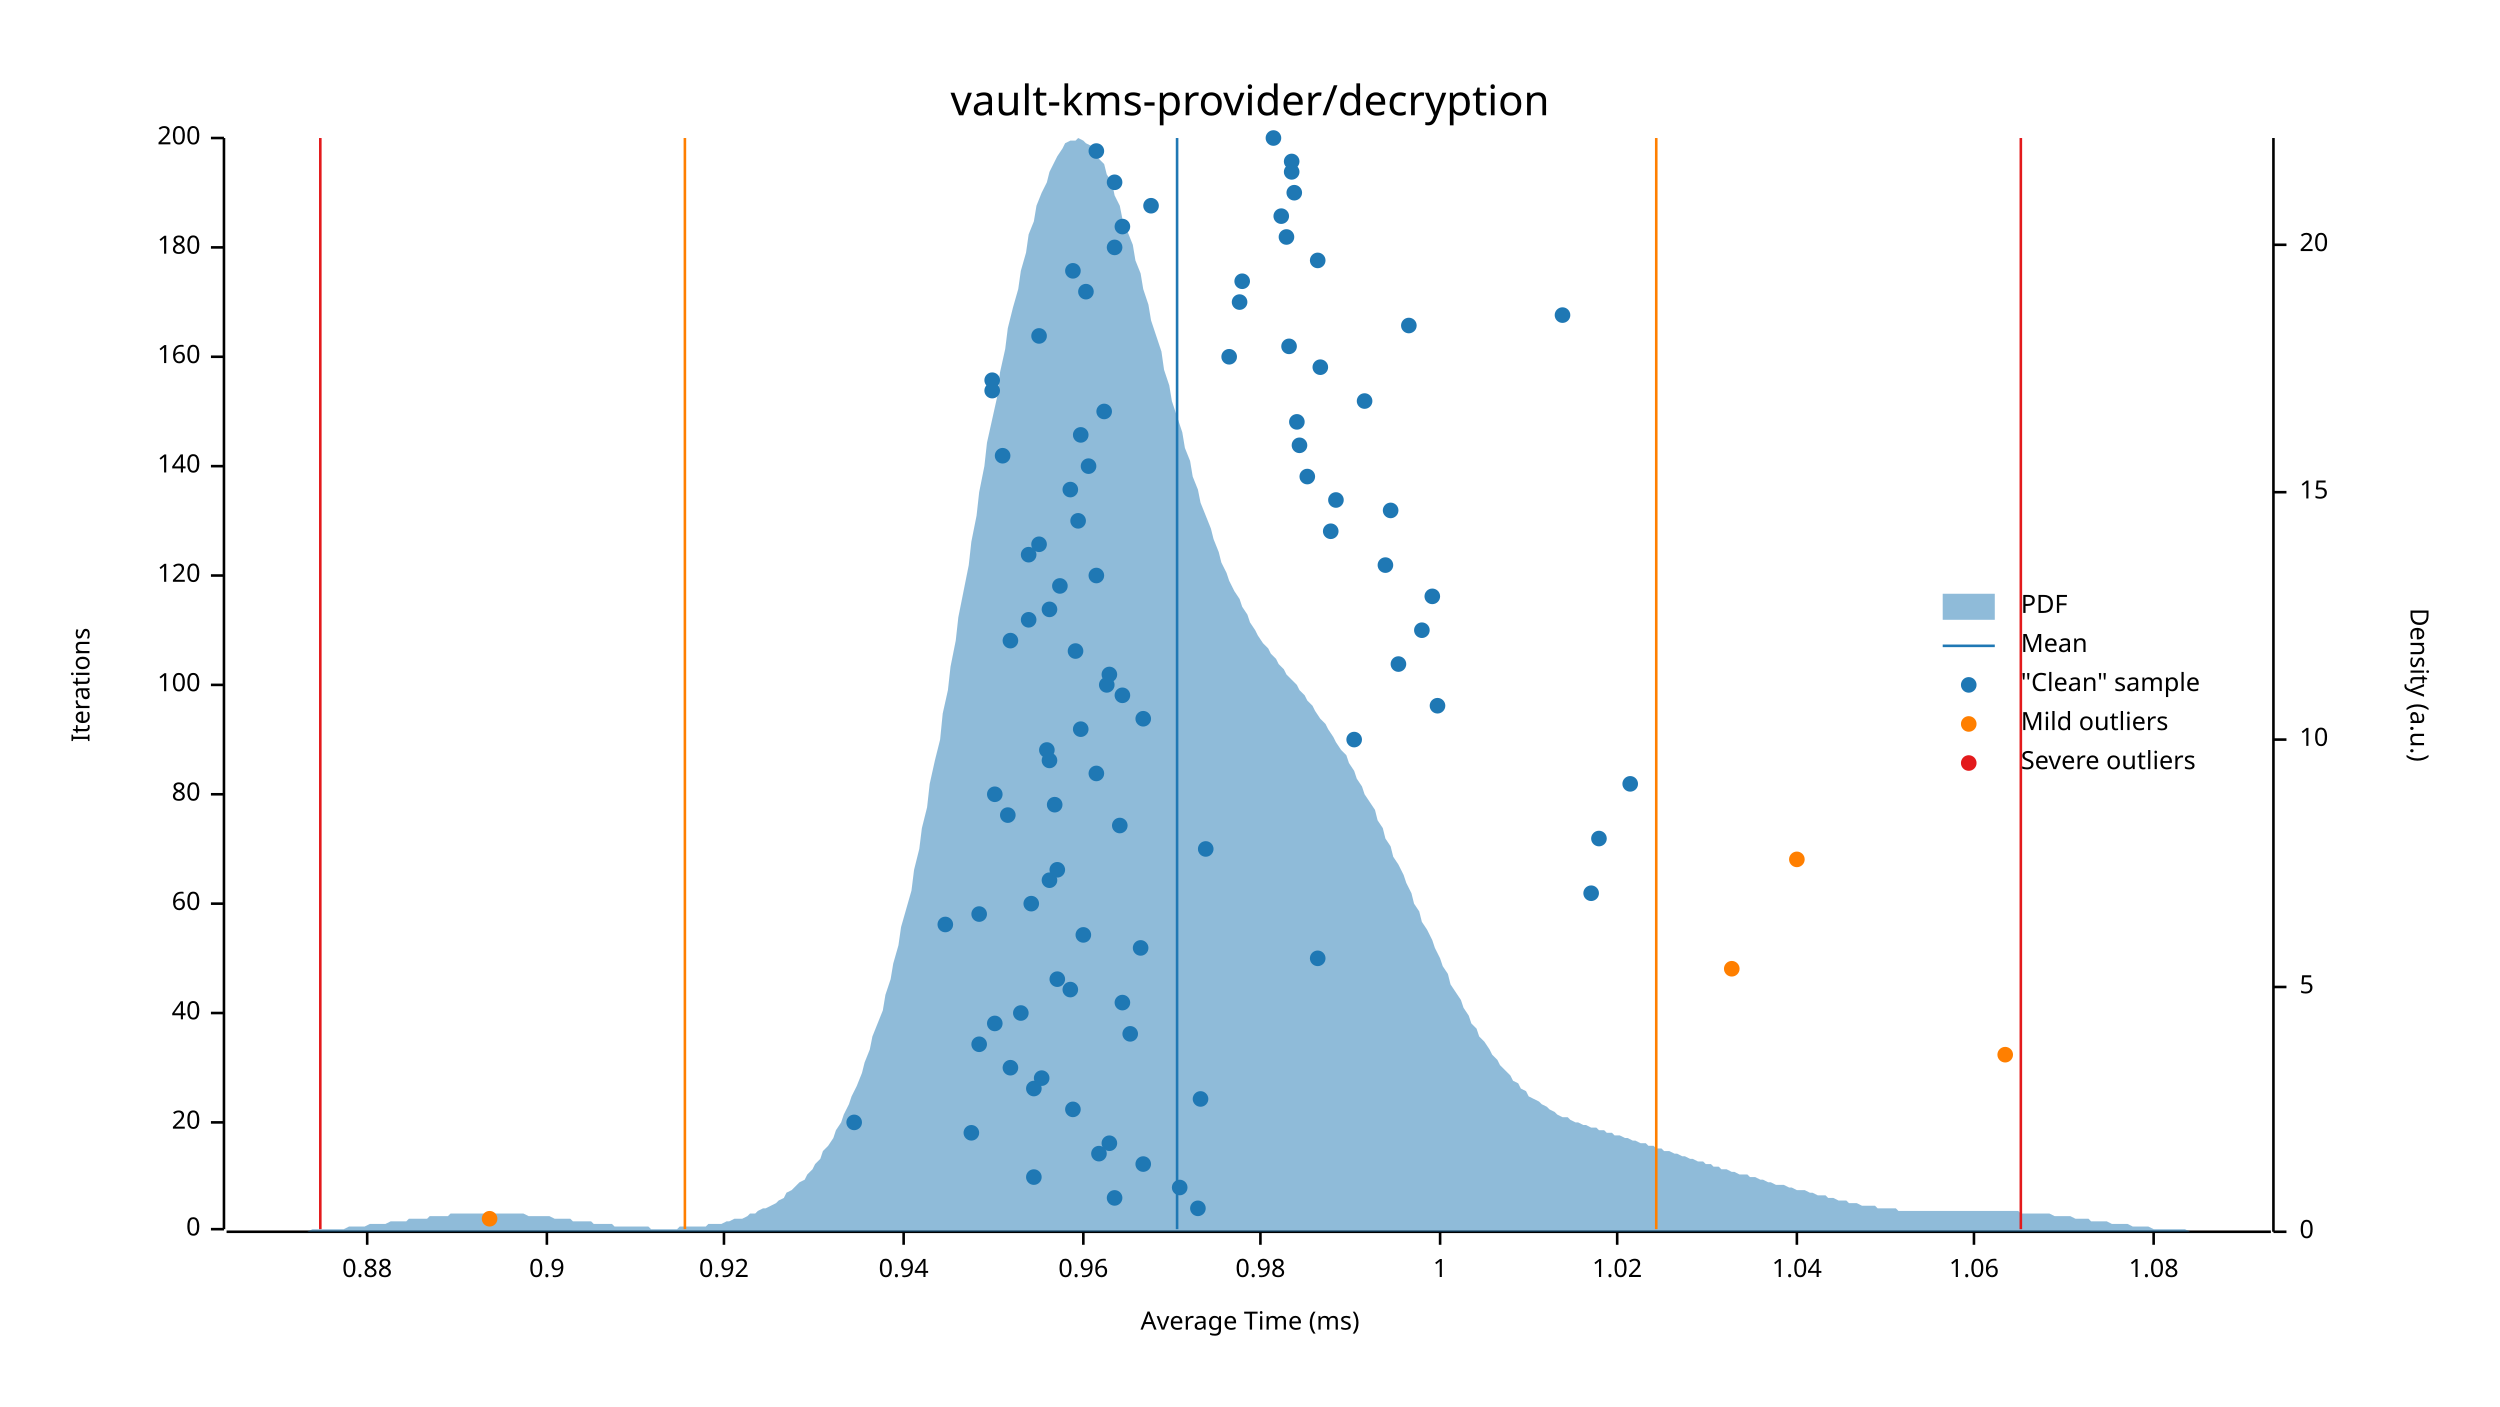
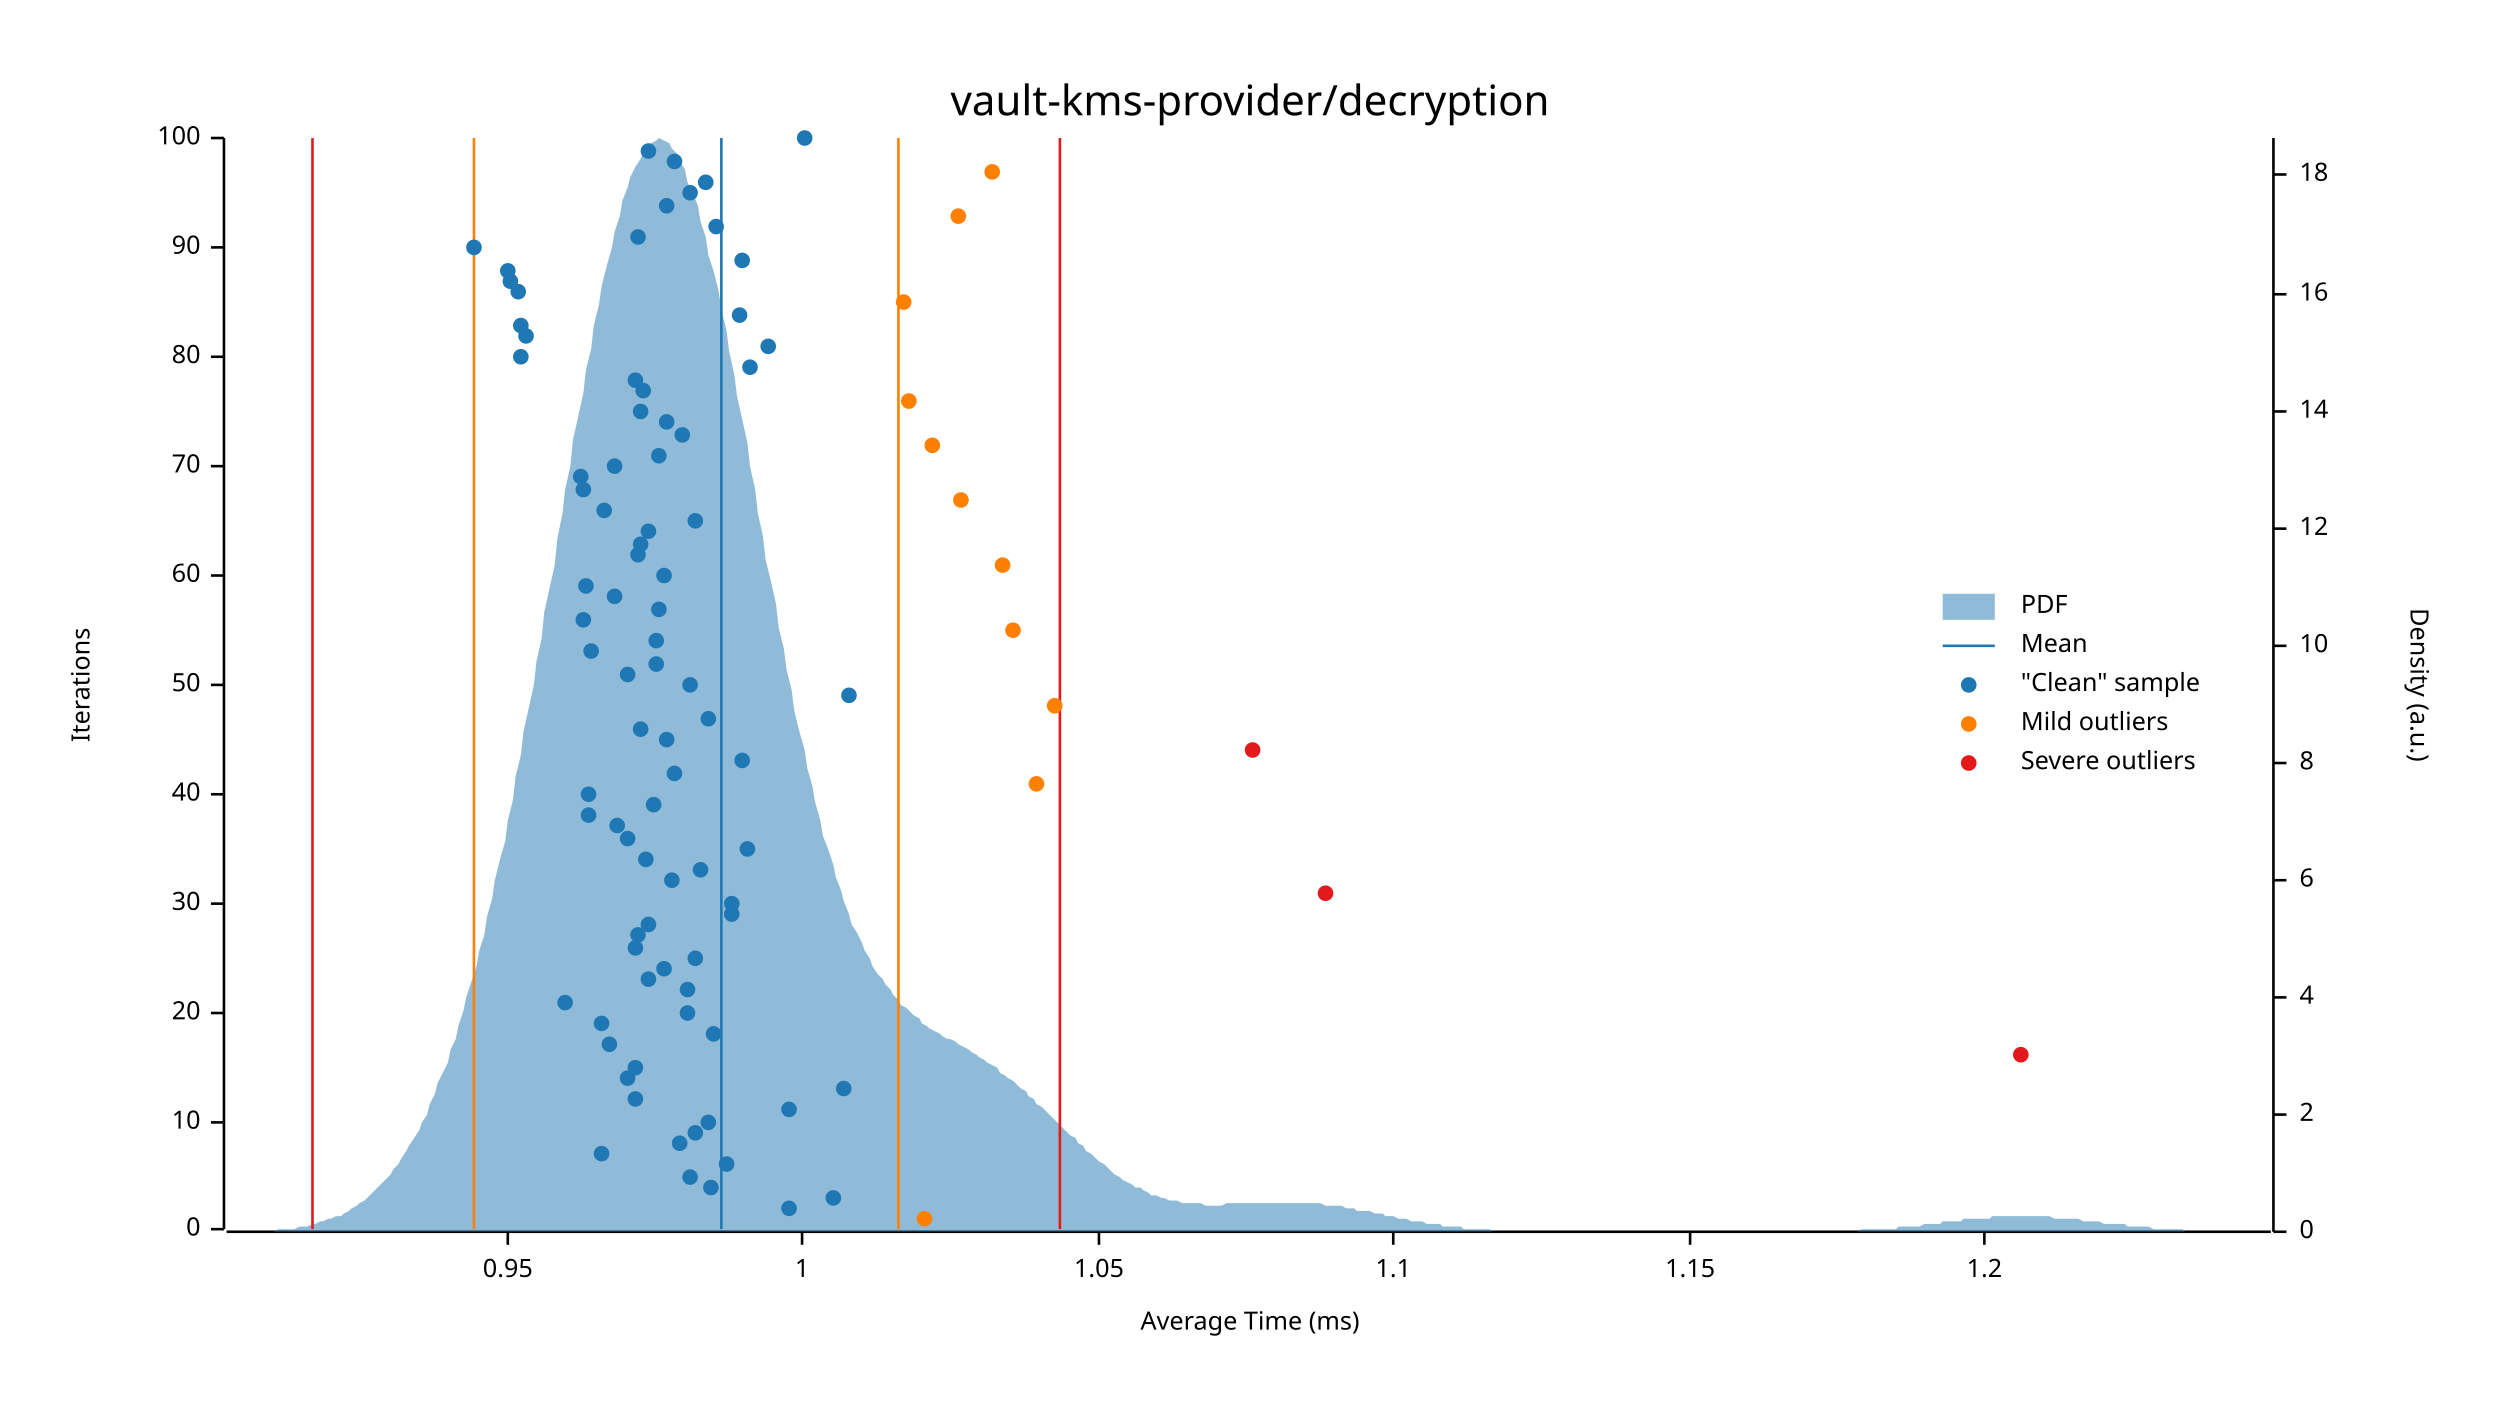
<svg xmlns="http://www.w3.org/2000/svg" width="960" height="540" viewBox="0 0 960 540">
  <text x="480" y="32" dy="0.76em" text-anchor="middle" font-family="sans-serif" font-size="16.129" opacity="1" fill="#000000">
vault-kms-provider/decryption
</text>
  <text x="27" y="263" dy="0.76em" text-anchor="middle" font-family="sans-serif" font-size="9.677" opacity="1" fill="#000000" transform="rotate(270, 27, 263)">
Iterations
</text>
  <text x="480" y="513" dy="-0.5ex" text-anchor="middle" font-family="sans-serif" font-size="9.677" opacity="1" fill="#000000">
Average Time (ms)
</text>
  <polyline fill="none" opacity="1" stroke="#000000" stroke-width="1" points="86,53 86,472 " />
  <text x="77" y="472" dy="0.5ex" text-anchor="end" font-family="sans-serif" font-size="9.677" opacity="1" fill="#000000">
0
</text>
  <polyline fill="none" opacity="1" stroke="#000000" stroke-width="1" points="81,472 86,472 " />
  <text x="77" y="431" dy="0.5ex" text-anchor="end" font-family="sans-serif" font-size="9.677" opacity="1" fill="#000000">
- 20
+ 10
</text>
  <polyline fill="none" opacity="1" stroke="#000000" stroke-width="1" points="81,431 86,431 " />
  <text x="77" y="389" dy="0.5ex" text-anchor="end" font-family="sans-serif" font-size="9.677" opacity="1" fill="#000000">
- 40
+ 20
</text>
  <polyline fill="none" opacity="1" stroke="#000000" stroke-width="1" points="81,389 86,389 " />
  <text x="77" y="347" dy="0.5ex" text-anchor="end" font-family="sans-serif" font-size="9.677" opacity="1" fill="#000000">
- 60
+ 30
</text>
  <polyline fill="none" opacity="1" stroke="#000000" stroke-width="1" points="81,347 86,347 " />
  <text x="77" y="305" dy="0.5ex" text-anchor="end" font-family="sans-serif" font-size="9.677" opacity="1" fill="#000000">
- 80
+ 40
</text>
  <polyline fill="none" opacity="1" stroke="#000000" stroke-width="1" points="81,305 86,305 " />
  <text x="77" y="263" dy="0.5ex" text-anchor="end" font-family="sans-serif" font-size="9.677" opacity="1" fill="#000000">
- 100
+ 50
</text>
  <polyline fill="none" opacity="1" stroke="#000000" stroke-width="1" points="81,263 86,263 " />
  <text x="77" y="221" dy="0.5ex" text-anchor="end" font-family="sans-serif" font-size="9.677" opacity="1" fill="#000000">
- 120
+ 60
</text>
  <polyline fill="none" opacity="1" stroke="#000000" stroke-width="1" points="81,221 86,221 " />
  <text x="77" y="179" dy="0.5ex" text-anchor="end" font-family="sans-serif" font-size="9.677" opacity="1" fill="#000000">
- 140
+ 70
</text>
  <polyline fill="none" opacity="1" stroke="#000000" stroke-width="1" points="81,179 86,179 " />
  <text x="77" y="137" dy="0.5ex" text-anchor="end" font-family="sans-serif" font-size="9.677" opacity="1" fill="#000000">
- 160
+ 80
</text>
  <polyline fill="none" opacity="1" stroke="#000000" stroke-width="1" points="81,137 86,137 " />
  <text x="77" y="95" dy="0.5ex" text-anchor="end" font-family="sans-serif" font-size="9.677" opacity="1" fill="#000000">
- 180
+ 90
</text>
  <polyline fill="none" opacity="1" stroke="#000000" stroke-width="1" points="81,95 86,95 " />
  <text x="77" y="53" dy="0.5ex" text-anchor="end" font-family="sans-serif" font-size="9.677" opacity="1" fill="#000000">
- 200
+ 100
</text>
  <polyline fill="none" opacity="1" stroke="#000000" stroke-width="1" points="81,53 86,53 " />
  <polyline fill="none" opacity="1" stroke="#000000" stroke-width="1" points="87,473 872,473 " />
-   <text x="141" y="483" dy="0.76em" text-anchor="middle" font-family="sans-serif" font-size="9.677" opacity="1" fill="#000000">
- 0.88
- </text>
-   <polyline fill="none" opacity="1" stroke="#000000" stroke-width="1" points="141,473 141,478 " />
-   <text x="210" y="483" dy="0.76em" text-anchor="middle" font-family="sans-serif" font-size="9.677" opacity="1" fill="#000000">
- 0.9
- </text>
-   <polyline fill="none" opacity="1" stroke="#000000" stroke-width="1" points="210,473 210,478 " />
-   <text x="278" y="483" dy="0.76em" text-anchor="middle" font-family="sans-serif" font-size="9.677" opacity="1" fill="#000000">
- 0.92
- </text>
-   <polyline fill="none" opacity="1" stroke="#000000" stroke-width="1" points="278,473 278,478 " />
-   <text x="347" y="483" dy="0.76em" text-anchor="middle" font-family="sans-serif" font-size="9.677" opacity="1" fill="#000000">
- 0.94
- </text>
-   <polyline fill="none" opacity="1" stroke="#000000" stroke-width="1" points="347,473 347,478 " />
-   <text x="416" y="483" dy="0.76em" text-anchor="middle" font-family="sans-serif" font-size="9.677" opacity="1" fill="#000000">
- 0.96
- </text>
-   <polyline fill="none" opacity="1" stroke="#000000" stroke-width="1" points="416,473 416,478 " />
-   <text x="484" y="483" dy="0.76em" text-anchor="middle" font-family="sans-serif" font-size="9.677" opacity="1" fill="#000000">
- 0.98
- </text>
-   <polyline fill="none" opacity="1" stroke="#000000" stroke-width="1" points="484,473 484,478 " />
-   <text x="553" y="483" dy="0.76em" text-anchor="middle" font-family="sans-serif" font-size="9.677" opacity="1" fill="#000000">
+   <text x="195" y="483" dy="0.76em" text-anchor="middle" font-family="sans-serif" font-size="9.677" opacity="1" fill="#000000">
+ 0.95
+ </text>
+   <polyline fill="none" opacity="1" stroke="#000000" stroke-width="1" points="195,473 195,478 " />
+   <text x="308" y="483" dy="0.76em" text-anchor="middle" font-family="sans-serif" font-size="9.677" opacity="1" fill="#000000">
1
</text>
-   <polyline fill="none" opacity="1" stroke="#000000" stroke-width="1" points="553,473 553,478 " />
-   <text x="621" y="483" dy="0.76em" text-anchor="middle" font-family="sans-serif" font-size="9.677" opacity="1" fill="#000000">
- 1.02
- </text>
-   <polyline fill="none" opacity="1" stroke="#000000" stroke-width="1" points="621,473 621,478 " />
-   <text x="690" y="483" dy="0.76em" text-anchor="middle" font-family="sans-serif" font-size="9.677" opacity="1" fill="#000000">
- 1.04
- </text>
-   <polyline fill="none" opacity="1" stroke="#000000" stroke-width="1" points="690,473 690,478 " />
-   <text x="758" y="483" dy="0.76em" text-anchor="middle" font-family="sans-serif" font-size="9.677" opacity="1" fill="#000000">
- 1.06
- </text>
-   <polyline fill="none" opacity="1" stroke="#000000" stroke-width="1" points="758,473 758,478 " />
-   <text x="827" y="483" dy="0.76em" text-anchor="middle" font-family="sans-serif" font-size="9.677" opacity="1" fill="#000000">
- 1.08
- </text>
-   <polyline fill="none" opacity="1" stroke="#000000" stroke-width="1" points="827,473 827,478 " />
+   <polyline fill="none" opacity="1" stroke="#000000" stroke-width="1" points="308,473 308,478 " />
+   <text x="422" y="483" dy="0.76em" text-anchor="middle" font-family="sans-serif" font-size="9.677" opacity="1" fill="#000000">
+ 1.05
+ </text>
+   <polyline fill="none" opacity="1" stroke="#000000" stroke-width="1" points="422,473 422,478 " />
+   <text x="535" y="483" dy="0.76em" text-anchor="middle" font-family="sans-serif" font-size="9.677" opacity="1" fill="#000000">
+ 1.1
+ </text>
+   <polyline fill="none" opacity="1" stroke="#000000" stroke-width="1" points="535,473 535,478 " />
+   <text x="649" y="483" dy="0.76em" text-anchor="middle" font-family="sans-serif" font-size="9.677" opacity="1" fill="#000000">
+ 1.15
+ </text>
+   <polyline fill="none" opacity="1" stroke="#000000" stroke-width="1" points="649,473 649,478 " />
+   <text x="762" y="483" dy="0.76em" text-anchor="middle" font-family="sans-serif" font-size="9.677" opacity="1" fill="#000000">
+ 1.2
+ </text>
+   <polyline fill="none" opacity="1" stroke="#000000" stroke-width="1" points="762,473 762,478 " />
  <text x="933" y="263" dy="0.76em" text-anchor="middle" font-family="sans-serif" font-size="9.677" opacity="1" fill="#000000" transform="rotate(90, 933, 263)">
Density (a.u.)
</text>
  <polyline fill="none" opacity="1" stroke="#000000" stroke-width="1" points="873,53 873,473 " />
  <text x="883" y="473" dy="0.5ex" text-anchor="start" font-family="sans-serif" font-size="9.677" opacity="1" fill="#000000">
0
</text>
  <polyline fill="none" opacity="1" stroke="#000000" stroke-width="1" points="873,473 878,473 " />
-   <text x="883" y="379" dy="0.5ex" text-anchor="start" font-family="sans-serif" font-size="9.677" opacity="1" fill="#000000">
- 5
- </text>
-   <polyline fill="none" opacity="1" stroke="#000000" stroke-width="1" points="873,379 878,379 " />
-   <text x="883" y="284" dy="0.5ex" text-anchor="start" font-family="sans-serif" font-size="9.677" opacity="1" fill="#000000">
+   <text x="883" y="428" dy="0.5ex" text-anchor="start" font-family="sans-serif" font-size="9.677" opacity="1" fill="#000000">
+ 2
+ </text>
+   <polyline fill="none" opacity="1" stroke="#000000" stroke-width="1" points="873,428 878,428 " />
+   <text x="883" y="383" dy="0.5ex" text-anchor="start" font-family="sans-serif" font-size="9.677" opacity="1" fill="#000000">
+ 4
+ </text>
+   <polyline fill="none" opacity="1" stroke="#000000" stroke-width="1" points="873,383 878,383 " />
+   <text x="883" y="338" dy="0.5ex" text-anchor="start" font-family="sans-serif" font-size="9.677" opacity="1" fill="#000000">
+ 6
+ </text>
+   <polyline fill="none" opacity="1" stroke="#000000" stroke-width="1" points="873,338 878,338 " />
+   <text x="883" y="293" dy="0.5ex" text-anchor="start" font-family="sans-serif" font-size="9.677" opacity="1" fill="#000000">
+ 8
+ </text>
+   <polyline fill="none" opacity="1" stroke="#000000" stroke-width="1" points="873,293 878,293 " />
+   <text x="883" y="248" dy="0.5ex" text-anchor="start" font-family="sans-serif" font-size="9.677" opacity="1" fill="#000000">
10
</text>
-   <polyline fill="none" opacity="1" stroke="#000000" stroke-width="1" points="873,284 878,284 " />
-   <text x="883" y="189" dy="0.5ex" text-anchor="start" font-family="sans-serif" font-size="9.677" opacity="1" fill="#000000">
- 15
- </text>
-   <polyline fill="none" opacity="1" stroke="#000000" stroke-width="1" points="873,189 878,189 " />
-   <text x="883" y="94" dy="0.5ex" text-anchor="start" font-family="sans-serif" font-size="9.677" opacity="1" fill="#000000">
- 20
- </text>
-   <polyline fill="none" opacity="1" stroke="#000000" stroke-width="1" points="873,94 878,94 " />
-   <polygon opacity="0.5" fill="#1F78B4" points="87,473 88,473 90,473 91,473 93,473 94,473 96,473 98,473 99,473 101,473 102,473 104,473 105,473 107,473 109,473 110,473 112,473 113,473 115,473 116,473 118,473 120,472 121,472 123,472 124,472 126,472 127,472 129,472 131,472 132,472 134,471 135,471 137,471 138,471 140,471 142,470 143,470 145,470 146,470 148,470 150,469 151,469 153,469 154,469 156,469 157,468 159,468 161,468 162,468 164,468 165,467 167,467 168,467 170,467 172,467 173,466 175,466 176,466 178,466 179,466 181,466 183,466 184,466 186,466 187,466 189,466 190,466 192,466 194,466 195,466 197,466 198,466 200,466 201,466 203,467 205,467 206,467 208,467 209,467 211,467 213,468 214,468 216,468 217,468 219,468 220,469 222,469 224,469 225,469 227,469 228,470 230,470 231,470 233,470 235,470 236,471 238,471 239,471 241,471 242,471 244,471 246,471 247,471 249,471 250,472 252,472 253,472 255,472 257,472 258,472 260,472 261,471 263,471 264,471 266,471 268,471 269,471 271,471 272,470 274,470 276,470 277,470 279,469 280,469 282,468 283,468 285,468 287,467 288,466 290,466 291,465 293,464 294,464 296,463 298,462 299,461 301,460 302,458 304,457 305,456 307,454 309,453 310,451 312,449 313,447 315,445 316,442 318,440 320,437 321,434 323,431 324,428 326,424 327,421 329,417 331,412 332,408 334,403 335,398 337,393 339,388 340,382 342,376 343,370 345,363 346,356 348,349 350,342 351,334 353,326 354,318 356,310 357,301 359,292 361,284 362,274 364,265 365,256 367,246 368,237 370,227 372,217 373,208 375,198 376,189 378,179 379,170 381,161 383,152 384,143 386,134 387,126 389,118 391,111 392,104 394,97 395,90 397,85 398,79 400,74 402,70 403,66 405,62 406,60 408,57 409,55 411,54 413,54 414,53 416,54 417,55 419,56 420,58 422,61 424,63 425,67 427,70 428,75 430,79 431,84 433,89 435,94 436,100 438,105 439,111 441,117 442,123 444,129 446,135 447,142 449,148 450,154 452,160 454,166 455,172 457,177 458,183 460,188 461,193 463,198 465,203 466,207 468,212 469,216 471,220 472,223 474,227 476,230 477,233 479,236 480,239 482,242 483,244 485,247 487,249 488,251 490,253 491,255 493,257 494,259 496,261 498,263 499,265 501,267 502,269 504,271 505,273 507,276 509,278 510,280 512,283 513,285 515,288 517,290 518,293 520,296 521,299 523,302 524,305 526,308 528,311 529,315 531,318 532,322 534,325 535,329 537,332 539,336 540,339 542,343 543,347 545,350 546,354 548,357 550,361 551,364 553,368 554,371 556,374 557,378 559,381 561,384 562,387 564,390 565,393 567,395 568,398 570,400 572,403 573,405 575,407 576,409 578,411 580,413 581,415 583,416 584,418 586,419 587,421 589,422 591,423 592,424 594,425 595,426 597,427 598,428 600,429 602,429 603,430 605,431 606,431 608,432 609,432 611,433 613,433 614,434 616,434 617,435 619,435 620,436 622,436 624,437 625,437 627,438 628,438 630,439 632,439 633,440 635,440 636,441 638,441 639,442 641,442 643,443 644,443 646,444 647,444 649,445 650,445 652,446 654,446 655,447 657,447 658,448 660,448 661,449 663,449 665,450 666,450 668,451 669,451 671,451 672,452 674,452 676,453 677,453 679,454 680,454 682,455 683,455 685,455 687,456 688,456 690,457 691,457 693,457 695,458 696,458 698,459 699,459 701,459 702,460 704,460 706,461 707,461 709,461 710,462 712,462 713,462 715,463 717,463 718,463 720,463 721,464 723,464 724,464 726,464 728,464 729,465 731,465 732,465 734,465 735,465 737,465 739,465 740,465 742,465 743,465 745,465 746,465 748,465 750,465 751,465 753,465 754,465 756,465 758,465 759,465 761,465 762,465 764,465 765,465 767,465 769,465 770,465 772,465 773,465 775,465 776,466 778,466 780,466 781,466 783,466 784,466 786,466 787,466 789,467 791,467 792,467 794,467 795,467 797,468 798,468 800,468 802,468 803,469 805,469 806,469 808,469 809,469 811,470 813,470 814,470 816,470 817,470 819,471 821,471 822,471 824,471 825,471 827,472 828,472 830,472 832,472 833,472 835,472 836,472 838,472 839,472 841,473 843,473 844,473 846,473 847,473 849,473 850,473 852,473 854,473 855,473 857,473 858,473 860,473 861,473 863,473 865,473 866,473 868,473 869,473 871,473 873,473 873,473 87,473 " />
-   <polyline fill="none" opacity="1" stroke="#1F78B4" stroke-width="1" points="452,472 452,53 " />
-   <polyline fill="none" opacity="1" stroke="#FF7F00" stroke-width="1" points="263,472 263,53 " />
-   <polyline fill="none" opacity="1" stroke="#FF7F00" stroke-width="1" points="636,472 636,53 " />
-   <polyline fill="none" opacity="1" stroke="#E31A1C" stroke-width="1" points="123,472 123,53 " />
-   <polyline fill="none" opacity="1" stroke="#E31A1C" stroke-width="1" points="776,472 776,53 " />
-   <circle cx="460" cy="464" r="3" opacity="1" fill="#1F78B4" stroke="none" stroke-width="1" />
-   <circle cx="428" cy="460" r="3" opacity="1" fill="#1F78B4" stroke="none" stroke-width="1" />
-   <circle cx="453" cy="456" r="3" opacity="1" fill="#1F78B4" stroke="none" stroke-width="1" />
-   <circle cx="397" cy="452" r="3" opacity="1" fill="#1F78B4" stroke="none" stroke-width="1" />
-   <circle cx="439" cy="447" r="3" opacity="1" fill="#1F78B4" stroke="none" stroke-width="1" />
-   <circle cx="422" cy="443" r="3" opacity="1" fill="#1F78B4" stroke="none" stroke-width="1" />
-   <circle cx="426" cy="439" r="3" opacity="1" fill="#1F78B4" stroke="none" stroke-width="1" />
-   <circle cx="373" cy="435" r="3" opacity="1" fill="#1F78B4" stroke="none" stroke-width="1" />
-   <circle cx="328" cy="431" r="3" opacity="1" fill="#1F78B4" stroke="none" stroke-width="1" />
-   <circle cx="412" cy="426" r="3" opacity="1" fill="#1F78B4" stroke="none" stroke-width="1" />
-   <circle cx="461" cy="422" r="3" opacity="1" fill="#1F78B4" stroke="none" stroke-width="1" />
-   <circle cx="397" cy="418" r="3" opacity="1" fill="#1F78B4" stroke="none" stroke-width="1" />
-   <circle cx="400" cy="414" r="3" opacity="1" fill="#1F78B4" stroke="none" stroke-width="1" />
-   <circle cx="388" cy="410" r="3" opacity="1" fill="#1F78B4" stroke="none" stroke-width="1" />
-   <circle cx="376" cy="401" r="3" opacity="1" fill="#1F78B4" stroke="none" stroke-width="1" />
-   <circle cx="434" cy="397" r="3" opacity="1" fill="#1F78B4" stroke="none" stroke-width="1" />
-   <circle cx="382" cy="393" r="3" opacity="1" fill="#1F78B4" stroke="none" stroke-width="1" />
-   <circle cx="392" cy="389" r="3" opacity="1" fill="#1F78B4" stroke="none" stroke-width="1" />
-   <circle cx="431" cy="385" r="3" opacity="1" fill="#1F78B4" stroke="none" stroke-width="1" />
-   <circle cx="411" cy="380" r="3" opacity="1" fill="#1F78B4" stroke="none" stroke-width="1" />
-   <circle cx="406" cy="376" r="3" opacity="1" fill="#1F78B4" stroke="none" stroke-width="1" />
-   <circle cx="506" cy="368" r="3" opacity="1" fill="#1F78B4" stroke="none" stroke-width="1" />
-   <circle cx="438" cy="364" r="3" opacity="1" fill="#1F78B4" stroke="none" stroke-width="1" />
-   <circle cx="416" cy="359" r="3" opacity="1" fill="#1F78B4" stroke="none" stroke-width="1" />
-   <circle cx="363" cy="355" r="3" opacity="1" fill="#1F78B4" stroke="none" stroke-width="1" />
-   <circle cx="376" cy="351" r="3" opacity="1" fill="#1F78B4" stroke="none" stroke-width="1" />
-   <circle cx="396" cy="347" r="3" opacity="1" fill="#1F78B4" stroke="none" stroke-width="1" />
-   <circle cx="611" cy="343" r="3" opacity="1" fill="#1F78B4" stroke="none" stroke-width="1" />
-   <circle cx="403" cy="338" r="3" opacity="1" fill="#1F78B4" stroke="none" stroke-width="1" />
-   <circle cx="406" cy="334" r="3" opacity="1" fill="#1F78B4" stroke="none" stroke-width="1" />
-   <circle cx="463" cy="326" r="3" opacity="1" fill="#1F78B4" stroke="none" stroke-width="1" />
-   <circle cx="614" cy="322" r="3" opacity="1" fill="#1F78B4" stroke="none" stroke-width="1" />
-   <circle cx="430" cy="317" r="3" opacity="1" fill="#1F78B4" stroke="none" stroke-width="1" />
-   <circle cx="387" cy="313" r="3" opacity="1" fill="#1F78B4" stroke="none" stroke-width="1" />
-   <circle cx="405" cy="309" r="3" opacity="1" fill="#1F78B4" stroke="none" stroke-width="1" />
-   <circle cx="382" cy="305" r="3" opacity="1" fill="#1F78B4" stroke="none" stroke-width="1" />
-   <circle cx="626" cy="301" r="3" opacity="1" fill="#1F78B4" stroke="none" stroke-width="1" />
-   <circle cx="421" cy="297" r="3" opacity="1" fill="#1F78B4" stroke="none" stroke-width="1" />
-   <circle cx="403" cy="292" r="3" opacity="1" fill="#1F78B4" stroke="none" stroke-width="1" />
-   <circle cx="402" cy="288" r="3" opacity="1" fill="#1F78B4" stroke="none" stroke-width="1" />
-   <circle cx="520" cy="284" r="3" opacity="1" fill="#1F78B4" stroke="none" stroke-width="1" />
-   <circle cx="415" cy="280" r="3" opacity="1" fill="#1F78B4" stroke="none" stroke-width="1" />
-   <circle cx="439" cy="276" r="3" opacity="1" fill="#1F78B4" stroke="none" stroke-width="1" />
-   <circle cx="552" cy="271" r="3" opacity="1" fill="#1F78B4" stroke="none" stroke-width="1" />
-   <circle cx="431" cy="267" r="3" opacity="1" fill="#1F78B4" stroke="none" stroke-width="1" />
-   <circle cx="425" cy="263" r="3" opacity="1" fill="#1F78B4" stroke="none" stroke-width="1" />
-   <circle cx="426" cy="259" r="3" opacity="1" fill="#1F78B4" stroke="none" stroke-width="1" />
-   <circle cx="537" cy="255" r="3" opacity="1" fill="#1F78B4" stroke="none" stroke-width="1" />
-   <circle cx="413" cy="250" r="3" opacity="1" fill="#1F78B4" stroke="none" stroke-width="1" />
-   <circle cx="388" cy="246" r="3" opacity="1" fill="#1F78B4" stroke="none" stroke-width="1" />
-   <circle cx="546" cy="242" r="3" opacity="1" fill="#1F78B4" stroke="none" stroke-width="1" />
-   <circle cx="395" cy="238" r="3" opacity="1" fill="#1F78B4" stroke="none" stroke-width="1" />
-   <circle cx="403" cy="234" r="3" opacity="1" fill="#1F78B4" stroke="none" stroke-width="1" />
-   <circle cx="550" cy="229" r="3" opacity="1" fill="#1F78B4" stroke="none" stroke-width="1" />
-   <circle cx="407" cy="225" r="3" opacity="1" fill="#1F78B4" stroke="none" stroke-width="1" />
-   <circle cx="421" cy="221" r="3" opacity="1" fill="#1F78B4" stroke="none" stroke-width="1" />
-   <circle cx="532" cy="217" r="3" opacity="1" fill="#1F78B4" stroke="none" stroke-width="1" />
-   <circle cx="395" cy="213" r="3" opacity="1" fill="#1F78B4" stroke="none" stroke-width="1" />
-   <circle cx="399" cy="209" r="3" opacity="1" fill="#1F78B4" stroke="none" stroke-width="1" />
-   <circle cx="511" cy="204" r="3" opacity="1" fill="#1F78B4" stroke="none" stroke-width="1" />
-   <circle cx="414" cy="200" r="3" opacity="1" fill="#1F78B4" stroke="none" stroke-width="1" />
-   <circle cx="534" cy="196" r="3" opacity="1" fill="#1F78B4" stroke="none" stroke-width="1" />
-   <circle cx="513" cy="192" r="3" opacity="1" fill="#1F78B4" stroke="none" stroke-width="1" />
-   <circle cx="411" cy="188" r="3" opacity="1" fill="#1F78B4" stroke="none" stroke-width="1" />
-   <circle cx="502" cy="183" r="3" opacity="1" fill="#1F78B4" stroke="none" stroke-width="1" />
-   <circle cx="418" cy="179" r="3" opacity="1" fill="#1F78B4" stroke="none" stroke-width="1" />
-   <circle cx="385" cy="175" r="3" opacity="1" fill="#1F78B4" stroke="none" stroke-width="1" />
-   <circle cx="499" cy="171" r="3" opacity="1" fill="#1F78B4" stroke="none" stroke-width="1" />
-   <circle cx="415" cy="167" r="3" opacity="1" fill="#1F78B4" stroke="none" stroke-width="1" />
-   <circle cx="498" cy="162" r="3" opacity="1" fill="#1F78B4" stroke="none" stroke-width="1" />
-   <circle cx="424" cy="158" r="3" opacity="1" fill="#1F78B4" stroke="none" stroke-width="1" />
-   <circle cx="524" cy="154" r="3" opacity="1" fill="#1F78B4" stroke="none" stroke-width="1" />
-   <circle cx="381" cy="150" r="3" opacity="1" fill="#1F78B4" stroke="none" stroke-width="1" />
-   <circle cx="381" cy="146" r="3" opacity="1" fill="#1F78B4" stroke="none" stroke-width="1" />
-   <circle cx="507" cy="141" r="3" opacity="1" fill="#1F78B4" stroke="none" stroke-width="1" />
-   <circle cx="472" cy="137" r="3" opacity="1" fill="#1F78B4" stroke="none" stroke-width="1" />
-   <circle cx="495" cy="133" r="3" opacity="1" fill="#1F78B4" stroke="none" stroke-width="1" />
-   <circle cx="399" cy="129" r="3" opacity="1" fill="#1F78B4" stroke="none" stroke-width="1" />
-   <circle cx="541" cy="125" r="3" opacity="1" fill="#1F78B4" stroke="none" stroke-width="1" />
-   <circle cx="600" cy="121" r="3" opacity="1" fill="#1F78B4" stroke="none" stroke-width="1" />
-   <circle cx="476" cy="116" r="3" opacity="1" fill="#1F78B4" stroke="none" stroke-width="1" />
-   <circle cx="417" cy="112" r="3" opacity="1" fill="#1F78B4" stroke="none" stroke-width="1" />
-   <circle cx="477" cy="108" r="3" opacity="1" fill="#1F78B4" stroke="none" stroke-width="1" />
-   <circle cx="412" cy="104" r="3" opacity="1" fill="#1F78B4" stroke="none" stroke-width="1" />
-   <circle cx="506" cy="100" r="3" opacity="1" fill="#1F78B4" stroke="none" stroke-width="1" />
-   <circle cx="428" cy="95" r="3" opacity="1" fill="#1F78B4" stroke="none" stroke-width="1" />
-   <circle cx="494" cy="91" r="3" opacity="1" fill="#1F78B4" stroke="none" stroke-width="1" />
-   <circle cx="431" cy="87" r="3" opacity="1" fill="#1F78B4" stroke="none" stroke-width="1" />
-   <circle cx="492" cy="83" r="3" opacity="1" fill="#1F78B4" stroke="none" stroke-width="1" />
-   <circle cx="442" cy="79" r="3" opacity="1" fill="#1F78B4" stroke="none" stroke-width="1" />
-   <circle cx="497" cy="74" r="3" opacity="1" fill="#1F78B4" stroke="none" stroke-width="1" />
-   <circle cx="428" cy="70" r="3" opacity="1" fill="#1F78B4" stroke="none" stroke-width="1" />
-   <circle cx="496" cy="66" r="3" opacity="1" fill="#1F78B4" stroke="none" stroke-width="1" />
-   <circle cx="496" cy="62" r="3" opacity="1" fill="#1F78B4" stroke="none" stroke-width="1" />
-   <circle cx="421" cy="58" r="3" opacity="1" fill="#1F78B4" stroke="none" stroke-width="1" />
-   <circle cx="489" cy="53" r="3" opacity="1" fill="#1F78B4" stroke="none" stroke-width="1" />
-   <circle cx="188" cy="468" r="3" opacity="1" fill="#FF7F00" stroke="none" stroke-width="1" />
-   <circle cx="770" cy="405" r="3" opacity="1" fill="#FF7F00" stroke="none" stroke-width="1" />
-   <circle cx="665" cy="372" r="3" opacity="1" fill="#FF7F00" stroke="none" stroke-width="1" />
-   <circle cx="690" cy="330" r="3" opacity="1" fill="#FF7F00" stroke="none" stroke-width="1" />
+   <polyline fill="none" opacity="1" stroke="#000000" stroke-width="1" points="873,248 878,248 " />
+   <text x="883" y="203" dy="0.5ex" text-anchor="start" font-family="sans-serif" font-size="9.677" opacity="1" fill="#000000">
+ 12
+ </text>
+   <polyline fill="none" opacity="1" stroke="#000000" stroke-width="1" points="873,203 878,203 " />
+   <text x="883" y="158" dy="0.5ex" text-anchor="start" font-family="sans-serif" font-size="9.677" opacity="1" fill="#000000">
+ 14
+ </text>
+   <polyline fill="none" opacity="1" stroke="#000000" stroke-width="1" points="873,158 878,158 " />
+   <text x="883" y="113" dy="0.5ex" text-anchor="start" font-family="sans-serif" font-size="9.677" opacity="1" fill="#000000">
+ 16
+ </text>
+   <polyline fill="none" opacity="1" stroke="#000000" stroke-width="1" points="873,113 878,113 " />
+   <text x="883" y="67" dy="0.5ex" text-anchor="start" font-family="sans-serif" font-size="9.677" opacity="1" fill="#000000">
+ 18
+ </text>
+   <polyline fill="none" opacity="1" stroke="#000000" stroke-width="1" points="873,67 878,67 " />
+   <polygon opacity="0.5" fill="#1F78B4" points="87,473 88,473 90,473 91,473 93,473 94,473 96,473 98,473 99,473 101,473 102,473 104,473 105,473 107,472 109,472 110,472 112,472 113,472 115,471 116,471 118,471 120,470 121,470 123,469 124,469 126,468 127,468 129,467 131,467 132,466 134,465 135,464 137,463 138,462 140,461 142,459 143,458 145,456 146,455 148,453 150,451 151,449 153,447 154,445 156,442 157,440 159,437 161,434 162,431 164,428 165,424 167,420 168,416 170,412 172,408 173,403 175,399 176,394 178,388 179,383 181,377 183,371 184,365 186,359 187,352 189,345 190,338 192,330 194,323 195,315 197,307 198,298 200,290 201,281 203,272 205,263 206,254 208,245 209,235 211,226 213,217 214,207 216,197 217,188 219,179 220,169 222,160 224,151 225,142 227,134 228,125 230,117 231,110 233,102 235,95 236,89 238,83 239,77 241,72 242,68 244,64 246,61 247,58 249,56 250,55 252,54 253,53 255,54 257,55 258,57 260,59 261,62 263,65 264,70 266,74 268,79 269,85 271,91 272,98 274,104 276,112 277,119 279,127 280,135 282,144 283,152 285,161 287,170 288,179 290,188 291,197 293,206 294,215 296,223 298,232 299,241 301,249 302,257 304,265 305,273 307,281 309,288 310,295 312,302 313,308 315,315 316,321 318,326 320,332 321,337 323,342 324,346 326,351 327,355 329,358 331,362 332,365 334,368 335,371 337,374 339,376 340,378 342,380 343,382 345,384 346,386 348,387 350,389 351,390 353,391 354,393 356,394 357,395 359,396 361,397 362,398 364,399 365,399 367,400 368,401 370,402 372,403 373,404 375,405 376,406 378,407 379,408 381,409 383,410 384,412 386,413 387,414 389,415 391,417 392,418 394,419 395,421 397,422 398,424 400,425 402,427 403,428 405,430 406,431 408,433 409,434 411,436 413,437 414,439 416,440 417,442 419,443 420,444 422,446 424,447 425,448 427,450 428,451 430,452 431,453 433,454 435,455 436,456 438,456 439,457 441,458 442,459 444,459 446,460 447,460 449,461 450,461 452,461 454,462 455,462 457,462 458,462 460,462 461,462 463,463 465,463 466,463 468,463 469,463 471,462 472,462 474,462 476,462 477,462 479,462 480,462 482,462 483,462 485,462 487,462 488,462 490,462 491,462 493,462 494,462 496,462 498,462 499,462 501,462 502,462 504,462 505,462 507,462 509,463 510,463 512,463 513,463 515,463 517,464 518,464 520,464 521,465 523,465 524,465 526,465 528,466 529,466 531,466 532,467 534,467 535,467 537,468 539,468 540,468 542,469 543,469 545,469 546,469 548,470 550,470 551,470 553,470 554,471 556,471 557,471 559,471 561,471 562,472 564,472 565,472 567,472 568,472 570,472 572,472 573,473 575,473 576,473 578,473 580,473 581,473 583,473 584,473 586,473 587,473 589,473 591,473 592,473 594,473 595,473 597,473 598,473 600,473 602,473 603,473 605,473 606,473 608,473 609,473 611,473 613,473 614,473 616,473 617,473 619,473 620,473 622,473 624,473 625,473 627,473 628,473 630,473 632,473 633,473 635,473 636,473 638,473 639,473 641,473 643,473 644,473 646,473 647,473 649,473 650,473 652,473 654,473 655,473 657,473 658,473 660,473 661,473 663,473 665,473 666,473 668,473 669,473 671,473 672,473 674,473 676,473 677,473 679,473 680,473 682,473 683,473 685,473 687,473 688,473 690,473 691,473 693,473 695,473 696,473 698,473 699,473 701,473 702,473 704,473 706,473 707,473 709,473 710,473 712,473 713,473 715,472 717,472 718,472 720,472 721,472 723,472 724,472 726,472 728,472 729,471 731,471 732,471 734,471 735,471 737,471 739,470 740,470 742,470 743,470 745,470 746,469 748,469 750,469 751,469 753,469 754,468 756,468 758,468 759,468 761,468 762,468 764,468 765,467 767,467 769,467 770,467 772,467 773,467 775,467 776,467 778,467 780,467 781,467 783,467 784,467 786,467 787,467 789,468 791,468 792,468 794,468 795,468 797,468 798,468 800,469 802,469 803,469 805,469 806,469 808,470 809,470 811,470 813,470 814,470 816,470 817,471 819,471 821,471 822,471 824,471 825,471 827,472 828,472 830,472 832,472 833,472 835,472 836,472 838,472 839,473 841,473 843,473 844,473 846,473 847,473 849,473 850,473 852,473 854,473 855,473 857,473 858,473 860,473 861,473 863,473 865,473 866,473 868,473 869,473 871,473 873,473 873,473 87,473 " />
+   <polyline fill="none" opacity="1" stroke="#1F78B4" stroke-width="1" points="277,472 277,53 " />
+   <polyline fill="none" opacity="1" stroke="#FF7F00" stroke-width="1" points="182,472 182,53 " />
+   <polyline fill="none" opacity="1" stroke="#FF7F00" stroke-width="1" points="345,472 345,53 " />
+   <polyline fill="none" opacity="1" stroke="#E31A1C" stroke-width="1" points="120,472 120,53 " />
+   <polyline fill="none" opacity="1" stroke="#E31A1C" stroke-width="1" points="407,472 407,53 " />
+   <circle cx="303" cy="464" r="3" opacity="1" fill="#1F78B4" stroke="none" stroke-width="1" />
+   <circle cx="320" cy="460" r="3" opacity="1" fill="#1F78B4" stroke="none" stroke-width="1" />
+   <circle cx="273" cy="456" r="3" opacity="1" fill="#1F78B4" stroke="none" stroke-width="1" />
+   <circle cx="265" cy="452" r="3" opacity="1" fill="#1F78B4" stroke="none" stroke-width="1" />
+   <circle cx="279" cy="447" r="3" opacity="1" fill="#1F78B4" stroke="none" stroke-width="1" />
+   <circle cx="231" cy="443" r="3" opacity="1" fill="#1F78B4" stroke="none" stroke-width="1" />
+   <circle cx="261" cy="439" r="3" opacity="1" fill="#1F78B4" stroke="none" stroke-width="1" />
+   <circle cx="267" cy="435" r="3" opacity="1" fill="#1F78B4" stroke="none" stroke-width="1" />
+   <circle cx="272" cy="431" r="3" opacity="1" fill="#1F78B4" stroke="none" stroke-width="1" />
+   <circle cx="303" cy="426" r="3" opacity="1" fill="#1F78B4" stroke="none" stroke-width="1" />
+   <circle cx="244" cy="422" r="3" opacity="1" fill="#1F78B4" stroke="none" stroke-width="1" />
+   <circle cx="324" cy="418" r="3" opacity="1" fill="#1F78B4" stroke="none" stroke-width="1" />
+   <circle cx="241" cy="414" r="3" opacity="1" fill="#1F78B4" stroke="none" stroke-width="1" />
+   <circle cx="244" cy="410" r="3" opacity="1" fill="#1F78B4" stroke="none" stroke-width="1" />
+   <circle cx="234" cy="401" r="3" opacity="1" fill="#1F78B4" stroke="none" stroke-width="1" />
+   <circle cx="274" cy="397" r="3" opacity="1" fill="#1F78B4" stroke="none" stroke-width="1" />
+   <circle cx="231" cy="393" r="3" opacity="1" fill="#1F78B4" stroke="none" stroke-width="1" />
+   <circle cx="264" cy="389" r="3" opacity="1" fill="#1F78B4" stroke="none" stroke-width="1" />
+   <circle cx="217" cy="385" r="3" opacity="1" fill="#1F78B4" stroke="none" stroke-width="1" />
+   <circle cx="264" cy="380" r="3" opacity="1" fill="#1F78B4" stroke="none" stroke-width="1" />
+   <circle cx="249" cy="376" r="3" opacity="1" fill="#1F78B4" stroke="none" stroke-width="1" />
+   <circle cx="255" cy="372" r="3" opacity="1" fill="#1F78B4" stroke="none" stroke-width="1" />
+   <circle cx="267" cy="368" r="3" opacity="1" fill="#1F78B4" stroke="none" stroke-width="1" />
+   <circle cx="244" cy="364" r="3" opacity="1" fill="#1F78B4" stroke="none" stroke-width="1" />
+   <circle cx="245" cy="359" r="3" opacity="1" fill="#1F78B4" stroke="none" stroke-width="1" />
+   <circle cx="249" cy="355" r="3" opacity="1" fill="#1F78B4" stroke="none" stroke-width="1" />
+   <circle cx="281" cy="351" r="3" opacity="1" fill="#1F78B4" stroke="none" stroke-width="1" />
+   <circle cx="281" cy="347" r="3" opacity="1" fill="#1F78B4" stroke="none" stroke-width="1" />
+   <circle cx="258" cy="338" r="3" opacity="1" fill="#1F78B4" stroke="none" stroke-width="1" />
+   <circle cx="269" cy="334" r="3" opacity="1" fill="#1F78B4" stroke="none" stroke-width="1" />
+   <circle cx="248" cy="330" r="3" opacity="1" fill="#1F78B4" stroke="none" stroke-width="1" />
+   <circle cx="287" cy="326" r="3" opacity="1" fill="#1F78B4" stroke="none" stroke-width="1" />
+   <circle cx="241" cy="322" r="3" opacity="1" fill="#1F78B4" stroke="none" stroke-width="1" />
+   <circle cx="237" cy="317" r="3" opacity="1" fill="#1F78B4" stroke="none" stroke-width="1" />
+   <circle cx="226" cy="313" r="3" opacity="1" fill="#1F78B4" stroke="none" stroke-width="1" />
+   <circle cx="251" cy="309" r="3" opacity="1" fill="#1F78B4" stroke="none" stroke-width="1" />
+   <circle cx="226" cy="305" r="3" opacity="1" fill="#1F78B4" stroke="none" stroke-width="1" />
+   <circle cx="259" cy="297" r="3" opacity="1" fill="#1F78B4" stroke="none" stroke-width="1" />
+   <circle cx="285" cy="292" r="3" opacity="1" fill="#1F78B4" stroke="none" stroke-width="1" />
+   <circle cx="256" cy="284" r="3" opacity="1" fill="#1F78B4" stroke="none" stroke-width="1" />
+   <circle cx="246" cy="280" r="3" opacity="1" fill="#1F78B4" stroke="none" stroke-width="1" />
+   <circle cx="272" cy="276" r="3" opacity="1" fill="#1F78B4" stroke="none" stroke-width="1" />
+   <circle cx="326" cy="267" r="3" opacity="1" fill="#1F78B4" stroke="none" stroke-width="1" />
+   <circle cx="265" cy="263" r="3" opacity="1" fill="#1F78B4" stroke="none" stroke-width="1" />
+   <circle cx="241" cy="259" r="3" opacity="1" fill="#1F78B4" stroke="none" stroke-width="1" />
+   <circle cx="252" cy="255" r="3" opacity="1" fill="#1F78B4" stroke="none" stroke-width="1" />
+   <circle cx="227" cy="250" r="3" opacity="1" fill="#1F78B4" stroke="none" stroke-width="1" />
+   <circle cx="252" cy="246" r="3" opacity="1" fill="#1F78B4" stroke="none" stroke-width="1" />
+   <circle cx="224" cy="238" r="3" opacity="1" fill="#1F78B4" stroke="none" stroke-width="1" />
+   <circle cx="253" cy="234" r="3" opacity="1" fill="#1F78B4" stroke="none" stroke-width="1" />
+   <circle cx="236" cy="229" r="3" opacity="1" fill="#1F78B4" stroke="none" stroke-width="1" />
+   <circle cx="225" cy="225" r="3" opacity="1" fill="#1F78B4" stroke="none" stroke-width="1" />
+   <circle cx="255" cy="221" r="3" opacity="1" fill="#1F78B4" stroke="none" stroke-width="1" />
+   <circle cx="245" cy="213" r="3" opacity="1" fill="#1F78B4" stroke="none" stroke-width="1" />
+   <circle cx="246" cy="209" r="3" opacity="1" fill="#1F78B4" stroke="none" stroke-width="1" />
+   <circle cx="249" cy="204" r="3" opacity="1" fill="#1F78B4" stroke="none" stroke-width="1" />
+   <circle cx="267" cy="200" r="3" opacity="1" fill="#1F78B4" stroke="none" stroke-width="1" />
+   <circle cx="232" cy="196" r="3" opacity="1" fill="#1F78B4" stroke="none" stroke-width="1" />
+   <circle cx="224" cy="188" r="3" opacity="1" fill="#1F78B4" stroke="none" stroke-width="1" />
+   <circle cx="223" cy="183" r="3" opacity="1" fill="#1F78B4" stroke="none" stroke-width="1" />
+   <circle cx="236" cy="179" r="3" opacity="1" fill="#1F78B4" stroke="none" stroke-width="1" />
+   <circle cx="253" cy="175" r="3" opacity="1" fill="#1F78B4" stroke="none" stroke-width="1" />
+   <circle cx="262" cy="167" r="3" opacity="1" fill="#1F78B4" stroke="none" stroke-width="1" />
+   <circle cx="256" cy="162" r="3" opacity="1" fill="#1F78B4" stroke="none" stroke-width="1" />
+   <circle cx="246" cy="158" r="3" opacity="1" fill="#1F78B4" stroke="none" stroke-width="1" />
+   <circle cx="247" cy="150" r="3" opacity="1" fill="#1F78B4" stroke="none" stroke-width="1" />
+   <circle cx="244" cy="146" r="3" opacity="1" fill="#1F78B4" stroke="none" stroke-width="1" />
+   <circle cx="288" cy="141" r="3" opacity="1" fill="#1F78B4" stroke="none" stroke-width="1" />
+   <circle cx="200" cy="137" r="3" opacity="1" fill="#1F78B4" stroke="none" stroke-width="1" />
+   <circle cx="295" cy="133" r="3" opacity="1" fill="#1F78B4" stroke="none" stroke-width="1" />
+   <circle cx="202" cy="129" r="3" opacity="1" fill="#1F78B4" stroke="none" stroke-width="1" />
+   <circle cx="200" cy="125" r="3" opacity="1" fill="#1F78B4" stroke="none" stroke-width="1" />
+   <circle cx="284" cy="121" r="3" opacity="1" fill="#1F78B4" stroke="none" stroke-width="1" />
+   <circle cx="199" cy="112" r="3" opacity="1" fill="#1F78B4" stroke="none" stroke-width="1" />
+   <circle cx="196" cy="108" r="3" opacity="1" fill="#1F78B4" stroke="none" stroke-width="1" />
+   <circle cx="195" cy="104" r="3" opacity="1" fill="#1F78B4" stroke="none" stroke-width="1" />
+   <circle cx="285" cy="100" r="3" opacity="1" fill="#1F78B4" stroke="none" stroke-width="1" />
+   <circle cx="182" cy="95" r="3" opacity="1" fill="#1F78B4" stroke="none" stroke-width="1" />
+   <circle cx="245" cy="91" r="3" opacity="1" fill="#1F78B4" stroke="none" stroke-width="1" />
+   <circle cx="275" cy="87" r="3" opacity="1" fill="#1F78B4" stroke="none" stroke-width="1" />
+   <circle cx="256" cy="79" r="3" opacity="1" fill="#1F78B4" stroke="none" stroke-width="1" />
+   <circle cx="265" cy="74" r="3" opacity="1" fill="#1F78B4" stroke="none" stroke-width="1" />
+   <circle cx="271" cy="70" r="3" opacity="1" fill="#1F78B4" stroke="none" stroke-width="1" />
+   <circle cx="259" cy="62" r="3" opacity="1" fill="#1F78B4" stroke="none" stroke-width="1" />
+   <circle cx="249" cy="58" r="3" opacity="1" fill="#1F78B4" stroke="none" stroke-width="1" />
+   <circle cx="309" cy="53" r="3" opacity="1" fill="#1F78B4" stroke="none" stroke-width="1" />
+   <circle cx="355" cy="468" r="3" opacity="1" fill="#FF7F00" stroke="none" stroke-width="1" />
+   <circle cx="398" cy="301" r="3" opacity="1" fill="#FF7F00" stroke="none" stroke-width="1" />
+   <circle cx="405" cy="271" r="3" opacity="1" fill="#FF7F00" stroke="none" stroke-width="1" />
+   <circle cx="389" cy="242" r="3" opacity="1" fill="#FF7F00" stroke="none" stroke-width="1" />
+   <circle cx="385" cy="217" r="3" opacity="1" fill="#FF7F00" stroke="none" stroke-width="1" />
+   <circle cx="369" cy="192" r="3" opacity="1" fill="#FF7F00" stroke="none" stroke-width="1" />
+   <circle cx="358" cy="171" r="3" opacity="1" fill="#FF7F00" stroke="none" stroke-width="1" />
+   <circle cx="349" cy="154" r="3" opacity="1" fill="#FF7F00" stroke="none" stroke-width="1" />
+   <circle cx="347" cy="116" r="3" opacity="1" fill="#FF7F00" stroke="none" stroke-width="1" />
+   <circle cx="368" cy="83" r="3" opacity="1" fill="#FF7F00" stroke="none" stroke-width="1" />
+   <circle cx="381" cy="66" r="3" opacity="1" fill="#FF7F00" stroke="none" stroke-width="1" />
+   <circle cx="776" cy="405" r="3" opacity="1" fill="#E31A1C" stroke="none" stroke-width="1" />
+   <circle cx="509" cy="343" r="3" opacity="1" fill="#E31A1C" stroke="none" stroke-width="1" />
+   <circle cx="481" cy="288" r="3" opacity="1" fill="#E31A1C" stroke="none" stroke-width="1" />
  <text x="776" y="228" dy="0.76em" text-anchor="start" font-family="sans-serif" font-size="9.677" opacity="1" fill="#000000">
PDF
</text>
  <text x="776" y="243" dy="0.76em" text-anchor="start" font-family="sans-serif" font-size="9.677" opacity="1" fill="#000000">
Mean
</text>
  <text x="776" y="258" dy="0.76em" text-anchor="start" font-family="sans-serif" font-size="9.677" opacity="1" fill="#000000">
"Clean" sample
</text>
  <text x="776" y="273" dy="0.76em" text-anchor="start" font-family="sans-serif" font-size="9.677" opacity="1" fill="#000000">
Mild outliers
</text>
  <text x="776" y="288" dy="0.76em" text-anchor="start" font-family="sans-serif" font-size="9.677" opacity="1" fill="#000000">
Severe outliers
</text>
  <rect x="746" y="228" width="20" height="10" opacity="0.5" fill="#1F78B4" stroke="none" />
  <polyline fill="none" opacity="1" stroke="#1F78B4" stroke-width="1" points="746,248 766,248 " />
  <circle cx="756" cy="263" r="3" opacity="1" fill="#1F78B4" stroke="none" stroke-width="1" />
  <circle cx="756" cy="278" r="3" opacity="1" fill="#FF7F00" stroke="none" stroke-width="1" />
  <circle cx="756" cy="293" r="3" opacity="1" fill="#E31A1C" stroke="none" stroke-width="1" />
</svg>
